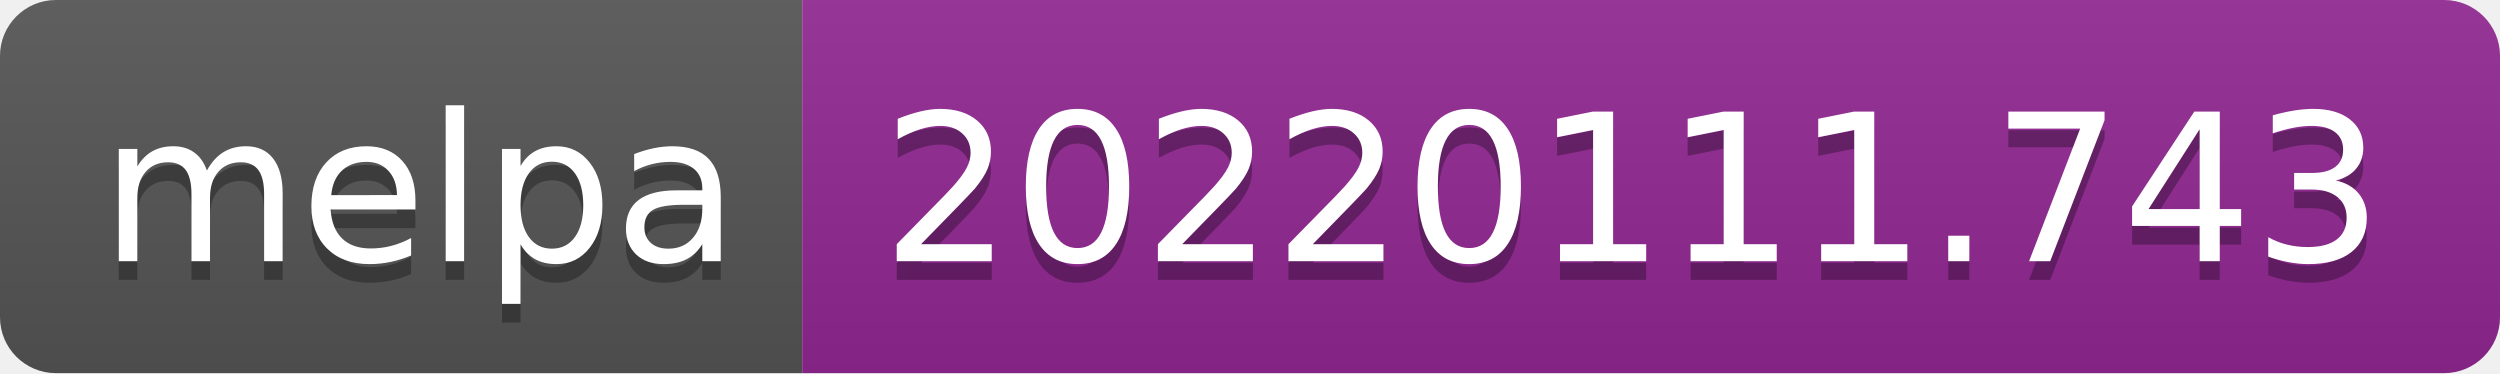
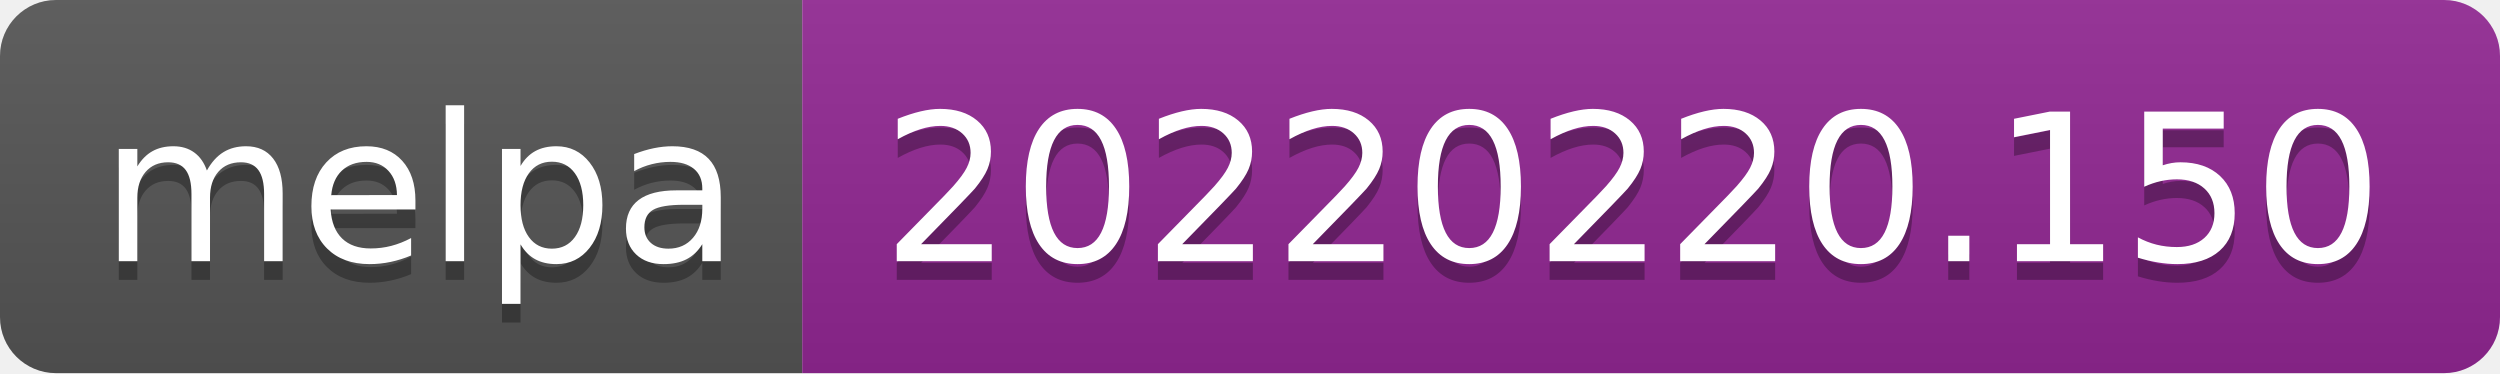
- <svg xmlns="http://www.w3.org/2000/svg" width="134" height="20" role="img" aria-label="melpa: 20220111.743">
+ <svg xmlns="http://www.w3.org/2000/svg" width="134" height="20" role="img" aria-label="melpa: 20220220.150">
  <linearGradient id="s" x2="0" y2="100%">
    <stop offset="0" stop-color="#bbb" stop-opacity=".1" />
    <stop offset="1" stop-opacity=".1" />
  </linearGradient>
  <clipPath id="r">
    <rect width="134" height="20" rx="3" fill="#fff" />
  </clipPath>
  <g clip-path="url(#r)">
    <rect width="43" height="20" fill="#555" />
    <rect x="43" width="91" height="20" fill="#922793" />
    <rect width="134" height="20" fill="url(#s)" />
  </g>
  <g fill="#fff" text-anchor="middle" font-family="Verdana,Geneva,DejaVu Sans,sans-serif" text-rendering="geometricPrecision" font-size="110">
    <text aria-hidden="true" x="225" y="150" fill="#010101" fill-opacity=".3" transform="scale(.1)" textLength="330">melpa</text>
    <text x="225" y="140" transform="scale(.1)" fill="#fff" textLength="330">melpa</text>
-     <text aria-hidden="true" x="875" y="150" fill="#010101" fill-opacity=".3" transform="scale(.1)" textLength="810">20220111.743</text>
-     <text x="875" y="140" transform="scale(.1)" fill="#fff" textLength="810">20220111.743</text>
+     <text aria-hidden="true" x="875" y="150" fill="#010101" fill-opacity=".3" transform="scale(.1)" textLength="810">20220220.150</text>
+     <text x="875" y="140" transform="scale(.1)" fill="#fff" textLength="810">20220220.150</text>
  </g>
</svg>
